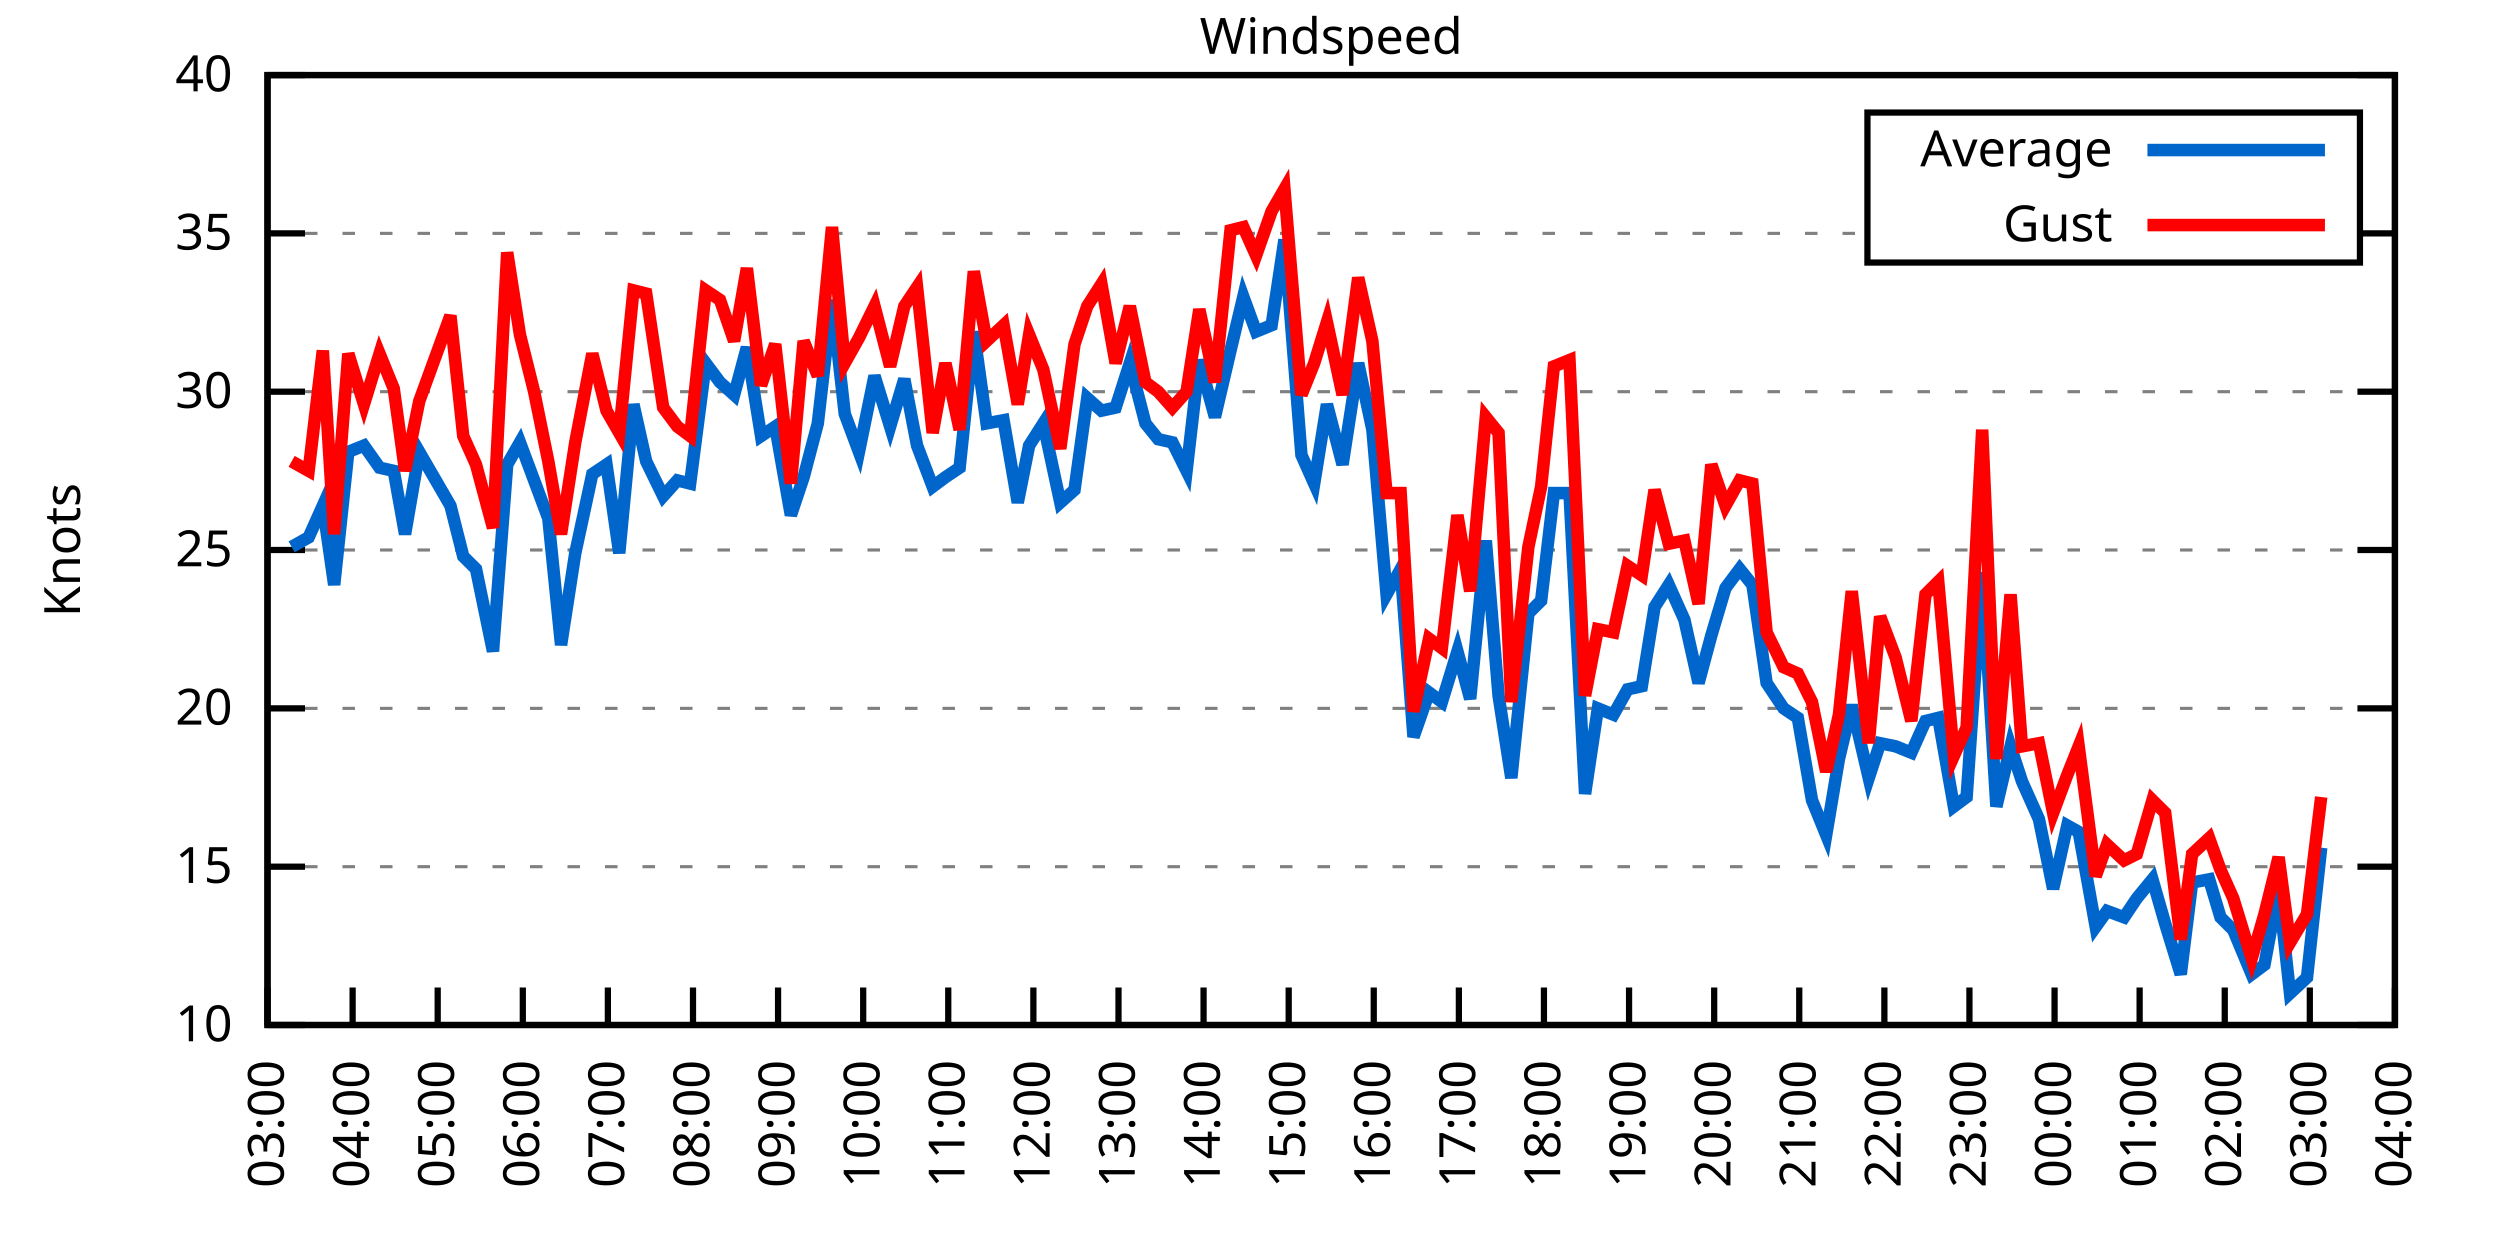
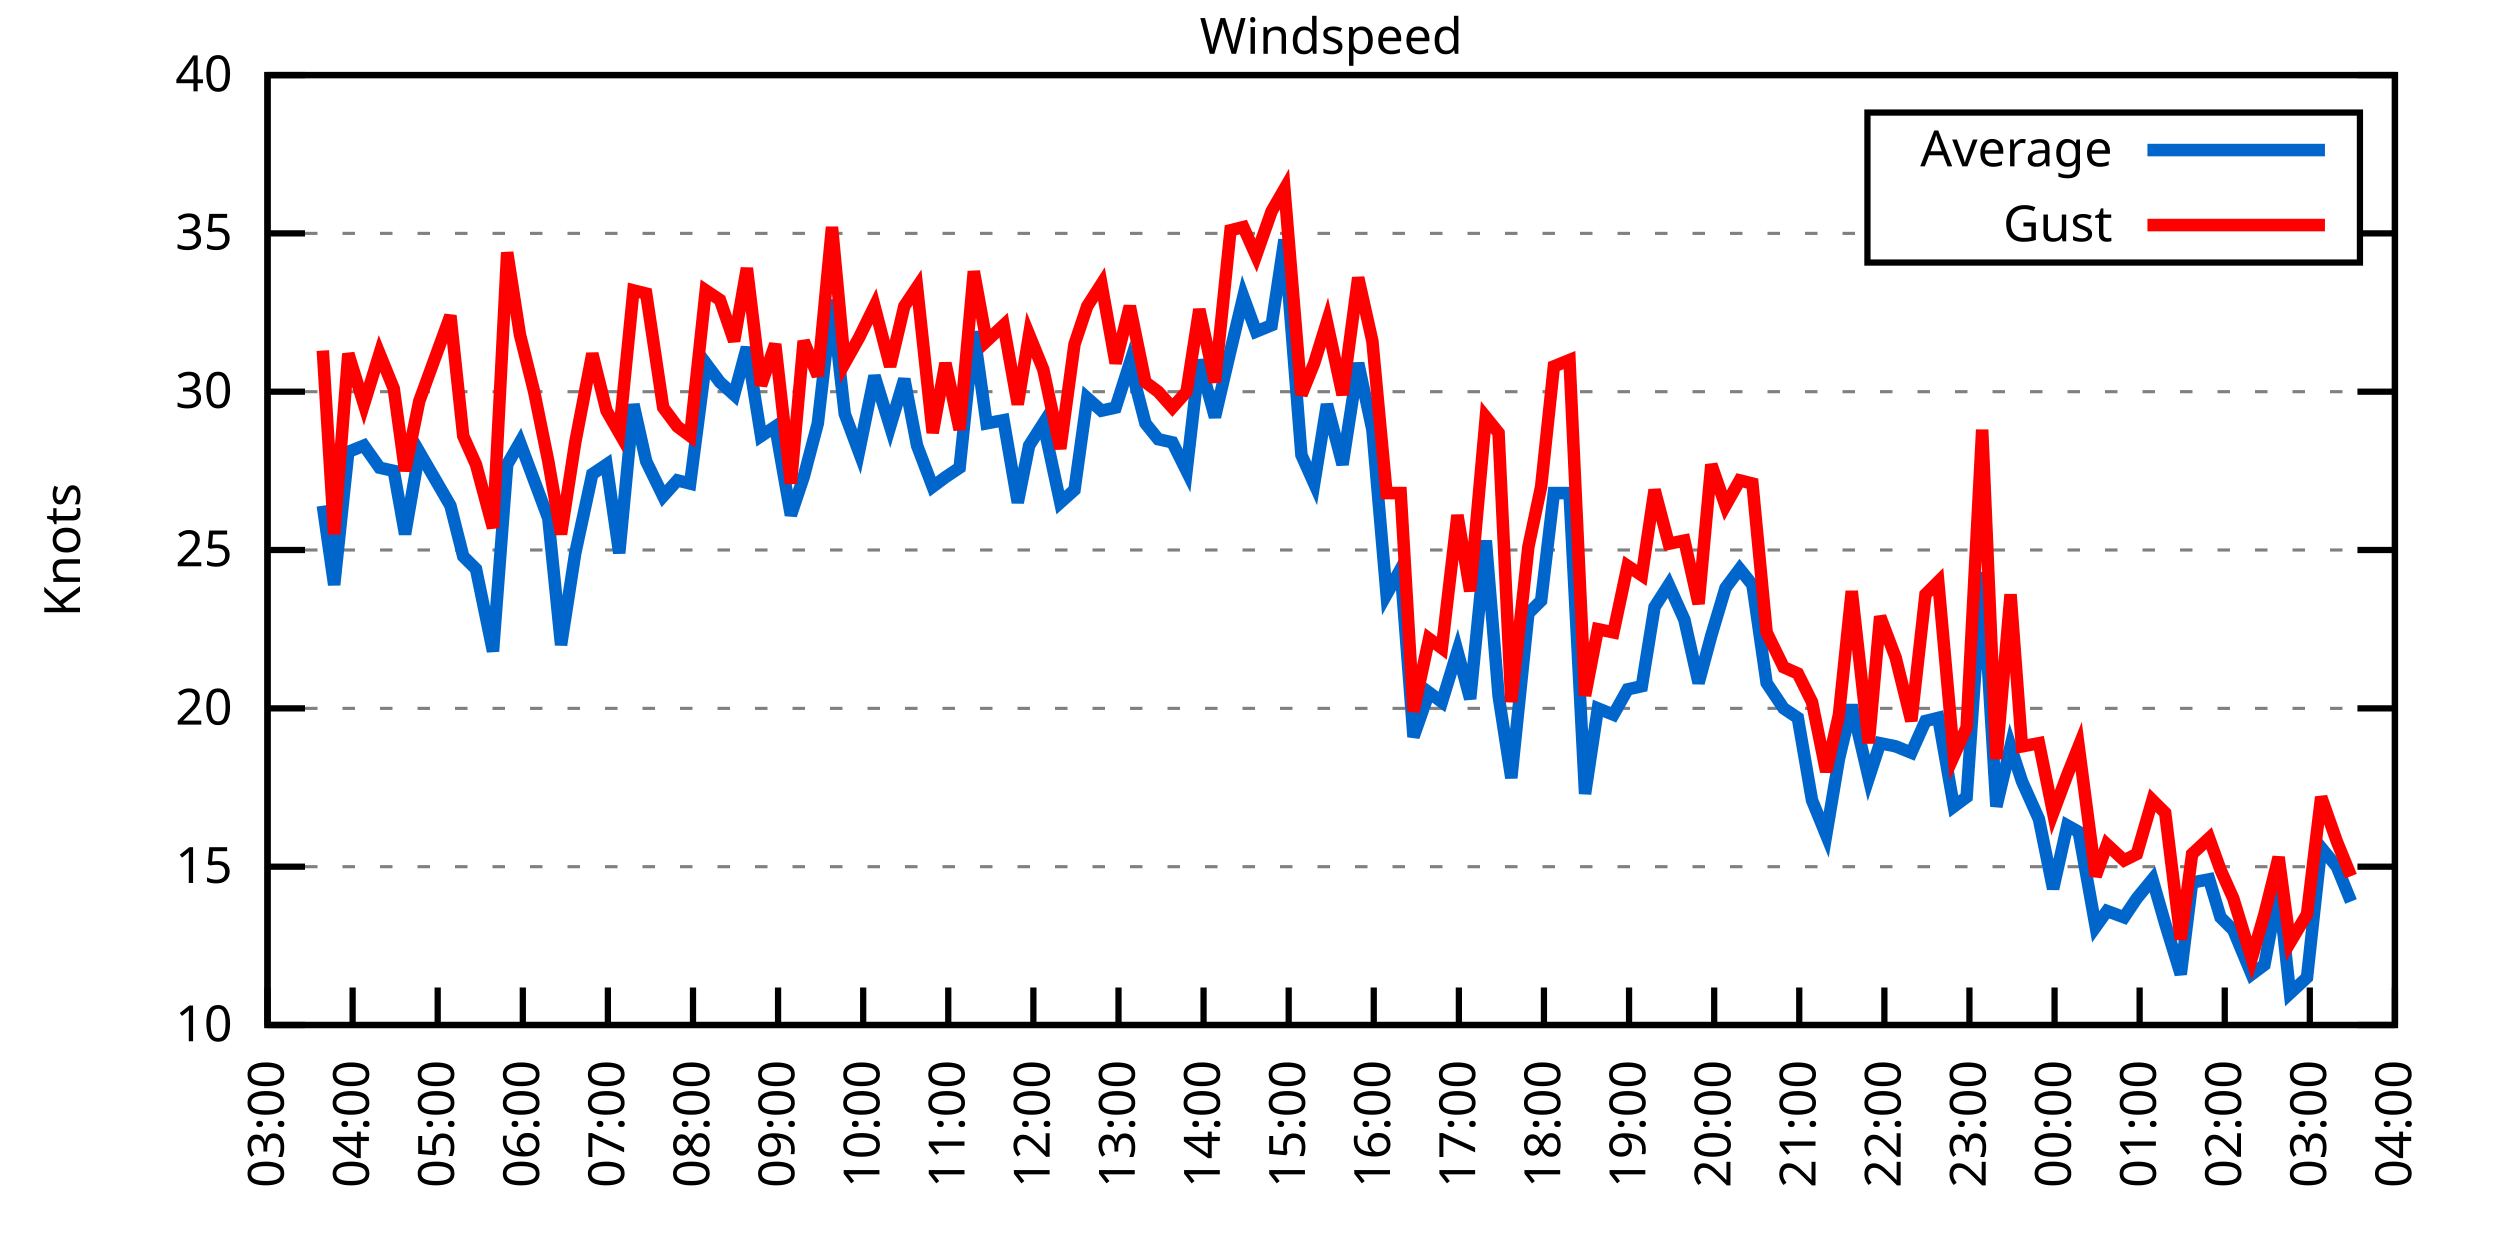
<svg xmlns="http://www.w3.org/2000/svg" xmlns:xlink="http://www.w3.org/1999/xlink" width="400" height="200" viewBox="0 0 400 200">
  <g id="gnuplot_canvas">
    <rect x="0" y="0" width="400" height="200" fill="none" />
    <defs>
      <circle id="gpDot" r="0.5" stroke-width="0.5" stroke="currentColor" />
      <path id="gpPt0" stroke-width="0.333" stroke="currentColor" d="M-1,0 h2 M0,-1 v2" />
      <path id="gpPt1" stroke-width="0.333" stroke="currentColor" d="M-1,-1 L1,1 M1,-1 L-1,1" />
      <path id="gpPt2" stroke-width="0.333" stroke="currentColor" d="M-1,0 L1,0 M0,-1 L0,1 M-1,-1 L1,1 M-1,1 L1,-1" />
      <rect id="gpPt3" stroke-width="0.333" stroke="currentColor" x="-1" y="-1" width="2" height="2" />
      <rect id="gpPt4" stroke-width="0.333" stroke="currentColor" fill="currentColor" x="-1" y="-1" width="2" height="2" />
      <circle id="gpPt5" stroke-width="0.333" stroke="currentColor" cx="0" cy="0" r="1" />
      <use xlink:href="#gpPt5" id="gpPt6" fill="currentColor" stroke="none" />
      <path id="gpPt7" stroke-width="0.333" stroke="currentColor" d="M0,-1.33 L-1.33,0.67 L1.33,0.67 z" />
      <use xlink:href="#gpPt7" id="gpPt8" fill="currentColor" stroke="none" />
      <use xlink:href="#gpPt7" id="gpPt9" stroke="currentColor" transform="rotate(180)" />
      <use xlink:href="#gpPt9" id="gpPt10" fill="currentColor" stroke="none" />
      <use xlink:href="#gpPt3" id="gpPt11" stroke="currentColor" transform="rotate(45)" />
      <use xlink:href="#gpPt11" id="gpPt12" fill="currentColor" stroke="none" />
      <path id="gpPt13" stroke-width="0.333" stroke="currentColor" d="M0,1.330 L1.265,0.411 L0.782,-1.067 L-0.782,-1.076 L-1.265,0.411 z" />
      <use xlink:href="#gpPt13" id="gpPt14" fill="currentColor" stroke="none" />
      <filter id="textbox" filterUnits="objectBoundingBox" x="0" y="0" height="1" width="1">
        <feFlood flood-color="white" flood-opacity="1" result="bgnd" />
        <feComposite in="SourceGraphic" in2="bgnd" operator="atop" />
      </filter>
      <filter id="greybox" filterUnits="objectBoundingBox" x="0" y="0" height="1" width="1">
        <feFlood flood-color="lightgrey" flood-opacity="1" result="grey" />
        <feComposite in="SourceGraphic" in2="grey" operator="atop" />
      </filter>
    </defs>
    <g fill="none" color="white" stroke="currentColor" stroke-width="1.00" stroke-linecap="butt" stroke-linejoin="miter">
</g>
    <g fill="none" color="black" stroke="currentColor" stroke-width="1.00" stroke-linecap="butt" stroke-linejoin="miter">
      <g stroke="none" shape-rendering="crispEdges">
        <polygon fill="rgb(255, 255, 255)" points="42.80,164.00 383.18,164.00 383.18,12.02 42.80,12.02 " />
      </g>
    </g>
    <g fill="none" color="black" stroke="currentColor" stroke-width="1.00" stroke-linecap="butt" stroke-linejoin="miter">
</g>
    <g fill="none" color="black" stroke="black" stroke-width="0.50" stroke-linecap="butt" stroke-linejoin="miter">
</g>
    <g fill="none" color="gray" stroke="currentColor" stroke-width="0.50" stroke-linecap="butt" stroke-linejoin="miter">
      <path stroke="gray" stroke-dasharray="2,4" class="gridline" d="M42.80,164.00 L383.19,164.00  " />
    </g>
    <g fill="none" color="gray" stroke="gray" stroke-width="1.00" stroke-linecap="butt" stroke-linejoin="miter">
</g>
    <g fill="none" color="black" stroke="currentColor" stroke-width="1.00" stroke-linecap="butt" stroke-linejoin="miter">
      <path stroke="black" d="M42.80,164.00 L48.80,164.00 M383.19,164.00 L377.19,164.00  " />
      <g transform="translate(37.20,166.60)" stroke="none" fill="black" font-family="Sans" font-size="8.00" text-anchor="end">
        <text>
          <tspan font-family="Sans"> 10</tspan>
        </text>
      </g>
    </g>
    <g fill="none" color="black" stroke="currentColor" stroke-width="1.00" stroke-linecap="butt" stroke-linejoin="miter">
</g>
    <g fill="none" color="black" stroke="black" stroke-width="0.50" stroke-linecap="butt" stroke-linejoin="miter">
</g>
    <g fill="none" color="gray" stroke="currentColor" stroke-width="0.50" stroke-linecap="butt" stroke-linejoin="miter">
      <path stroke="gray" stroke-dasharray="2,4" class="gridline" d="M42.80,138.67 L383.19,138.67  " />
    </g>
    <g fill="none" color="gray" stroke="gray" stroke-width="1.00" stroke-linecap="butt" stroke-linejoin="miter">
</g>
    <g fill="none" color="black" stroke="currentColor" stroke-width="1.00" stroke-linecap="butt" stroke-linejoin="miter">
      <path stroke="black" d="M42.80,138.67 L48.80,138.67 M383.19,138.67 L377.19,138.67  " />
      <g transform="translate(37.20,141.27)" stroke="none" fill="black" font-family="Sans" font-size="8.00" text-anchor="end">
        <text>
          <tspan font-family="Sans"> 15</tspan>
        </text>
      </g>
    </g>
    <g fill="none" color="black" stroke="currentColor" stroke-width="1.00" stroke-linecap="butt" stroke-linejoin="miter">
</g>
    <g fill="none" color="black" stroke="black" stroke-width="0.50" stroke-linecap="butt" stroke-linejoin="miter">
</g>
    <g fill="none" color="gray" stroke="currentColor" stroke-width="0.50" stroke-linecap="butt" stroke-linejoin="miter">
      <path stroke="gray" stroke-dasharray="2,4" class="gridline" d="M42.80,113.34 L383.19,113.34  " />
    </g>
    <g fill="none" color="gray" stroke="gray" stroke-width="1.00" stroke-linecap="butt" stroke-linejoin="miter">
</g>
    <g fill="none" color="black" stroke="currentColor" stroke-width="1.00" stroke-linecap="butt" stroke-linejoin="miter">
      <path stroke="black" d="M42.80,113.34 L48.80,113.34 M383.19,113.34 L377.19,113.34  " />
      <g transform="translate(37.20,115.94)" stroke="none" fill="black" font-family="Sans" font-size="8.00" text-anchor="end">
        <text>
          <tspan font-family="Sans"> 20</tspan>
        </text>
      </g>
    </g>
    <g fill="none" color="black" stroke="currentColor" stroke-width="1.00" stroke-linecap="butt" stroke-linejoin="miter">
</g>
    <g fill="none" color="black" stroke="black" stroke-width="0.50" stroke-linecap="butt" stroke-linejoin="miter">
</g>
    <g fill="none" color="gray" stroke="currentColor" stroke-width="0.50" stroke-linecap="butt" stroke-linejoin="miter">
      <path stroke="gray" stroke-dasharray="2,4" class="gridline" d="M42.80,88.00 L383.19,88.00  " />
    </g>
    <g fill="none" color="gray" stroke="gray" stroke-width="1.00" stroke-linecap="butt" stroke-linejoin="miter">
</g>
    <g fill="none" color="black" stroke="currentColor" stroke-width="1.00" stroke-linecap="butt" stroke-linejoin="miter">
      <path stroke="black" d="M42.80,88.00 L48.80,88.00 M383.19,88.00 L377.19,88.00  " />
      <g transform="translate(37.20,90.60)" stroke="none" fill="black" font-family="Sans" font-size="8.00" text-anchor="end">
        <text>
          <tspan font-family="Sans"> 25</tspan>
        </text>
      </g>
    </g>
    <g fill="none" color="black" stroke="currentColor" stroke-width="1.00" stroke-linecap="butt" stroke-linejoin="miter">
</g>
    <g fill="none" color="black" stroke="black" stroke-width="0.50" stroke-linecap="butt" stroke-linejoin="miter">
</g>
    <g fill="none" color="gray" stroke="currentColor" stroke-width="0.50" stroke-linecap="butt" stroke-linejoin="miter">
      <path stroke="gray" stroke-dasharray="2,4" class="gridline" d="M42.80,62.67 L383.19,62.67  " />
    </g>
    <g fill="none" color="gray" stroke="gray" stroke-width="1.00" stroke-linecap="butt" stroke-linejoin="miter">
</g>
    <g fill="none" color="black" stroke="currentColor" stroke-width="1.00" stroke-linecap="butt" stroke-linejoin="miter">
      <path stroke="black" d="M42.80,62.67 L48.80,62.67 M383.19,62.67 L377.19,62.67  " />
      <g transform="translate(37.20,65.27)" stroke="none" fill="black" font-family="Sans" font-size="8.00" text-anchor="end">
        <text>
          <tspan font-family="Sans"> 30</tspan>
        </text>
      </g>
    </g>
    <g fill="none" color="black" stroke="currentColor" stroke-width="1.00" stroke-linecap="butt" stroke-linejoin="miter">
</g>
    <g fill="none" color="black" stroke="black" stroke-width="0.50" stroke-linecap="butt" stroke-linejoin="miter">
</g>
    <g fill="none" color="gray" stroke="currentColor" stroke-width="0.50" stroke-linecap="butt" stroke-linejoin="miter">
      <path stroke="gray" stroke-dasharray="2,4" class="gridline" d="M42.80,37.34 L298.79,37.34 M377.59,37.34 L383.19,37.34  " />
    </g>
    <g fill="none" color="gray" stroke="gray" stroke-width="1.00" stroke-linecap="butt" stroke-linejoin="miter">
</g>
    <g fill="none" color="black" stroke="currentColor" stroke-width="1.00" stroke-linecap="butt" stroke-linejoin="miter">
      <path stroke="black" d="M42.80,37.34 L48.80,37.34 M383.19,37.34 L377.19,37.34  " />
      <g transform="translate(37.20,39.94)" stroke="none" fill="black" font-family="Sans" font-size="8.00" text-anchor="end">
        <text>
          <tspan font-family="Sans"> 35</tspan>
        </text>
      </g>
    </g>
    <g fill="none" color="black" stroke="currentColor" stroke-width="1.00" stroke-linecap="butt" stroke-linejoin="miter">
</g>
    <g fill="none" color="black" stroke="black" stroke-width="0.50" stroke-linecap="butt" stroke-linejoin="miter">
</g>
    <g fill="none" color="gray" stroke="currentColor" stroke-width="0.50" stroke-linecap="butt" stroke-linejoin="miter">
      <path stroke="gray" stroke-dasharray="2,4" class="gridline" d="M42.80,12.01 L383.19,12.01  " />
    </g>
    <g fill="none" color="gray" stroke="gray" stroke-width="1.00" stroke-linecap="butt" stroke-linejoin="miter">
</g>
    <g fill="none" color="black" stroke="currentColor" stroke-width="1.00" stroke-linecap="butt" stroke-linejoin="miter">
      <path stroke="black" d="M42.80,12.01 L48.80,12.01 M383.19,12.01 L377.19,12.01  " />
      <g transform="translate(37.20,14.61)" stroke="none" fill="black" font-family="Sans" font-size="8.00" text-anchor="end">
        <text>
          <tspan font-family="Sans"> 40</tspan>
        </text>
      </g>
    </g>
    <g fill="none" color="black" stroke="currentColor" stroke-width="1.00" stroke-linecap="butt" stroke-linejoin="miter">
      <path stroke="black" d="M42.80,164.00 L42.80,158.00  " />
      <g transform="translate(45.40,169.60) rotate(270.00)" stroke="none" fill="black" font-family="Sans" font-size="8.00" text-anchor="end">
        <text>
          <tspan font-family="Sans">03:00</tspan>
        </text>
      </g>
    </g>
    <g fill="none" color="black" stroke="currentColor" stroke-width="1.00" stroke-linecap="butt" stroke-linejoin="miter">
      <path stroke="black" d="M56.42,164.00 L56.42,158.00  " />
      <g transform="translate(59.02,169.60) rotate(270.00)" stroke="none" fill="black" font-family="Sans" font-size="8.00" text-anchor="end">
        <text>
          <tspan font-family="Sans">04:00</tspan>
        </text>
      </g>
    </g>
    <g fill="none" color="black" stroke="currentColor" stroke-width="1.00" stroke-linecap="butt" stroke-linejoin="miter">
      <path stroke="black" d="M70.03,164.00 L70.03,158.00  " />
      <g transform="translate(72.63,169.60) rotate(270.00)" stroke="none" fill="black" font-family="Sans" font-size="8.00" text-anchor="end">
        <text>
          <tspan font-family="Sans">05:00</tspan>
        </text>
      </g>
    </g>
    <g fill="none" color="black" stroke="currentColor" stroke-width="1.00" stroke-linecap="butt" stroke-linejoin="miter">
      <path stroke="black" d="M83.65,164.00 L83.65,158.00  " />
      <g transform="translate(86.25,169.60) rotate(270.00)" stroke="none" fill="black" font-family="Sans" font-size="8.00" text-anchor="end">
        <text>
          <tspan font-family="Sans">06:00</tspan>
        </text>
      </g>
    </g>
    <g fill="none" color="black" stroke="currentColor" stroke-width="1.00" stroke-linecap="butt" stroke-linejoin="miter">
      <path stroke="black" d="M97.26,164.00 L97.26,158.00  " />
      <g transform="translate(99.86,169.60) rotate(270.00)" stroke="none" fill="black" font-family="Sans" font-size="8.00" text-anchor="end">
        <text>
          <tspan font-family="Sans">07:00</tspan>
        </text>
      </g>
    </g>
    <g fill="none" color="black" stroke="currentColor" stroke-width="1.00" stroke-linecap="butt" stroke-linejoin="miter">
      <path stroke="black" d="M110.88,164.00 L110.88,158.00  " />
      <g transform="translate(113.48,169.60) rotate(270.00)" stroke="none" fill="black" font-family="Sans" font-size="8.00" text-anchor="end">
        <text>
          <tspan font-family="Sans">08:00</tspan>
        </text>
      </g>
    </g>
    <g fill="none" color="black" stroke="currentColor" stroke-width="1.00" stroke-linecap="butt" stroke-linejoin="miter">
      <path stroke="black" d="M124.49,164.00 L124.49,158.00  " />
      <g transform="translate(127.09,169.60) rotate(270.00)" stroke="none" fill="black" font-family="Sans" font-size="8.00" text-anchor="end">
        <text>
          <tspan font-family="Sans">09:00</tspan>
        </text>
      </g>
    </g>
    <g fill="none" color="black" stroke="currentColor" stroke-width="1.00" stroke-linecap="butt" stroke-linejoin="miter">
      <path stroke="black" d="M138.11,164.00 L138.11,158.00  " />
      <g transform="translate(140.71,169.60) rotate(270.00)" stroke="none" fill="black" font-family="Sans" font-size="8.00" text-anchor="end">
        <text>
          <tspan font-family="Sans">10:00</tspan>
        </text>
      </g>
    </g>
    <g fill="none" color="black" stroke="currentColor" stroke-width="1.00" stroke-linecap="butt" stroke-linejoin="miter">
      <path stroke="black" d="M151.72,164.00 L151.72,158.00  " />
      <g transform="translate(154.32,169.60) rotate(270.00)" stroke="none" fill="black" font-family="Sans" font-size="8.00" text-anchor="end">
        <text>
          <tspan font-family="Sans">11:00</tspan>
        </text>
      </g>
    </g>
    <g fill="none" color="black" stroke="currentColor" stroke-width="1.00" stroke-linecap="butt" stroke-linejoin="miter">
      <path stroke="black" d="M165.34,164.00 L165.34,158.00  " />
      <g transform="translate(167.94,169.60) rotate(270.00)" stroke="none" fill="black" font-family="Sans" font-size="8.00" text-anchor="end">
        <text>
          <tspan font-family="Sans">12:00</tspan>
        </text>
      </g>
    </g>
    <g fill="none" color="black" stroke="currentColor" stroke-width="1.00" stroke-linecap="butt" stroke-linejoin="miter">
      <path stroke="black" d="M178.96,164.00 L178.96,158.00  " />
      <g transform="translate(181.56,169.60) rotate(270.00)" stroke="none" fill="black" font-family="Sans" font-size="8.00" text-anchor="end">
        <text>
          <tspan font-family="Sans">13:00</tspan>
        </text>
      </g>
    </g>
    <g fill="none" color="black" stroke="currentColor" stroke-width="1.00" stroke-linecap="butt" stroke-linejoin="miter">
      <path stroke="black" d="M192.57,164.00 L192.57,158.00  " />
      <g transform="translate(195.17,169.60) rotate(270.00)" stroke="none" fill="black" font-family="Sans" font-size="8.00" text-anchor="end">
        <text>
          <tspan font-family="Sans">14:00</tspan>
        </text>
      </g>
    </g>
    <g fill="none" color="black" stroke="currentColor" stroke-width="1.00" stroke-linecap="butt" stroke-linejoin="miter">
      <path stroke="black" d="M206.19,164.00 L206.19,158.00  " />
      <g transform="translate(208.79,169.60) rotate(270.00)" stroke="none" fill="black" font-family="Sans" font-size="8.00" text-anchor="end">
        <text>
          <tspan font-family="Sans">15:00</tspan>
        </text>
      </g>
    </g>
    <g fill="none" color="black" stroke="currentColor" stroke-width="1.00" stroke-linecap="butt" stroke-linejoin="miter">
      <path stroke="black" d="M219.80,164.00 L219.80,158.00  " />
      <g transform="translate(222.40,169.60) rotate(270.00)" stroke="none" fill="black" font-family="Sans" font-size="8.00" text-anchor="end">
        <text>
          <tspan font-family="Sans">16:00</tspan>
        </text>
      </g>
    </g>
    <g fill="none" color="black" stroke="currentColor" stroke-width="1.00" stroke-linecap="butt" stroke-linejoin="miter">
      <path stroke="black" d="M233.42,164.00 L233.42,158.00  " />
      <g transform="translate(236.02,169.60) rotate(270.00)" stroke="none" fill="black" font-family="Sans" font-size="8.00" text-anchor="end">
        <text>
          <tspan font-family="Sans">17:00</tspan>
        </text>
      </g>
    </g>
    <g fill="none" color="black" stroke="currentColor" stroke-width="1.00" stroke-linecap="butt" stroke-linejoin="miter">
      <path stroke="black" d="M247.03,164.00 L247.03,158.00  " />
      <g transform="translate(249.63,169.60) rotate(270.00)" stroke="none" fill="black" font-family="Sans" font-size="8.00" text-anchor="end">
        <text>
          <tspan font-family="Sans">18:00</tspan>
        </text>
      </g>
    </g>
    <g fill="none" color="black" stroke="currentColor" stroke-width="1.00" stroke-linecap="butt" stroke-linejoin="miter">
      <path stroke="black" d="M260.65,164.00 L260.65,158.00  " />
      <g transform="translate(263.25,169.60) rotate(270.00)" stroke="none" fill="black" font-family="Sans" font-size="8.00" text-anchor="end">
        <text>
          <tspan font-family="Sans">19:00</tspan>
        </text>
      </g>
    </g>
    <g fill="none" color="black" stroke="currentColor" stroke-width="1.00" stroke-linecap="butt" stroke-linejoin="miter">
      <path stroke="black" d="M274.27,164.00 L274.27,158.00  " />
      <g transform="translate(276.87,169.60) rotate(270.00)" stroke="none" fill="black" font-family="Sans" font-size="8.00" text-anchor="end">
        <text>
          <tspan font-family="Sans">20:00</tspan>
        </text>
      </g>
    </g>
    <g fill="none" color="black" stroke="currentColor" stroke-width="1.00" stroke-linecap="butt" stroke-linejoin="miter">
      <path stroke="black" d="M287.88,164.00 L287.88,158.00  " />
      <g transform="translate(290.48,169.60) rotate(270.00)" stroke="none" fill="black" font-family="Sans" font-size="8.00" text-anchor="end">
        <text>
          <tspan font-family="Sans">21:00</tspan>
        </text>
      </g>
    </g>
    <g fill="none" color="black" stroke="currentColor" stroke-width="1.00" stroke-linecap="butt" stroke-linejoin="miter">
      <path stroke="black" d="M301.50,164.00 L301.50,158.00  " />
      <g transform="translate(304.10,169.60) rotate(270.00)" stroke="none" fill="black" font-family="Sans" font-size="8.00" text-anchor="end">
        <text>
          <tspan font-family="Sans">22:00</tspan>
        </text>
      </g>
    </g>
    <g fill="none" color="black" stroke="currentColor" stroke-width="1.00" stroke-linecap="butt" stroke-linejoin="miter">
      <path stroke="black" d="M315.11,164.00 L315.11,158.00  " />
      <g transform="translate(317.71,169.60) rotate(270.00)" stroke="none" fill="black" font-family="Sans" font-size="8.00" text-anchor="end">
        <text>
          <tspan font-family="Sans">23:00</tspan>
        </text>
      </g>
    </g>
    <g fill="none" color="black" stroke="currentColor" stroke-width="1.00" stroke-linecap="butt" stroke-linejoin="miter">
      <path stroke="black" d="M328.73,164.00 L328.73,158.00  " />
      <g transform="translate(331.33,169.60) rotate(270.00)" stroke="none" fill="black" font-family="Sans" font-size="8.00" text-anchor="end">
        <text>
          <tspan font-family="Sans">00:00</tspan>
        </text>
      </g>
    </g>
    <g fill="none" color="black" stroke="currentColor" stroke-width="1.00" stroke-linecap="butt" stroke-linejoin="miter">
      <path stroke="black" d="M342.34,164.00 L342.34,158.00  " />
      <g transform="translate(344.94,169.60) rotate(270.00)" stroke="none" fill="black" font-family="Sans" font-size="8.00" text-anchor="end">
        <text>
          <tspan font-family="Sans">01:00</tspan>
        </text>
      </g>
    </g>
    <g fill="none" color="black" stroke="currentColor" stroke-width="1.00" stroke-linecap="butt" stroke-linejoin="miter">
      <path stroke="black" d="M355.96,164.00 L355.96,158.00  " />
      <g transform="translate(358.56,169.60) rotate(270.00)" stroke="none" fill="black" font-family="Sans" font-size="8.00" text-anchor="end">
        <text>
          <tspan font-family="Sans">02:00</tspan>
        </text>
      </g>
    </g>
    <g fill="none" color="black" stroke="currentColor" stroke-width="1.00" stroke-linecap="butt" stroke-linejoin="miter">
      <path stroke="black" d="M369.57,164.00 L369.57,158.00  " />
      <g transform="translate(372.17,169.60) rotate(270.00)" stroke="none" fill="black" font-family="Sans" font-size="8.00" text-anchor="end">
        <text>
          <tspan font-family="Sans">03:00</tspan>
        </text>
      </g>
    </g>
    <g fill="none" color="black" stroke="currentColor" stroke-width="1.00" stroke-linecap="butt" stroke-linejoin="miter">
      <path stroke="black" d="M383.19,164.00 L383.19,158.00  " />
      <g transform="translate(385.79,169.60) rotate(270.00)" stroke="none" fill="black" font-family="Sans" font-size="8.00" text-anchor="end">
        <text>
          <tspan font-family="Sans">04:00</tspan>
        </text>
      </g>
    </g>
    <g fill="none" color="black" stroke="currentColor" stroke-width="1.00" stroke-linecap="butt" stroke-linejoin="miter">
</g>
    <g fill="none" color="black" stroke="currentColor" stroke-width="1.00" stroke-linecap="butt" stroke-linejoin="miter">
      <path stroke="black" d="M42.80,12.01 L42.80,164.00 L383.19,164.00 L383.19,12.01 L42.80,12.01 Z  " />
    </g>
    <g fill="none" color="black" stroke="currentColor" stroke-width="1.00" stroke-linecap="butt" stroke-linejoin="miter">
</g>
    <g fill="none" color="black" stroke="currentColor" stroke-width="1.00" stroke-linecap="butt" stroke-linejoin="miter">
      <path stroke="black" d="M298.79,42.01 L298.79,18.01 L377.59,18.01 L377.59,42.01 L298.79,42.01 Z  " />
    </g>
    <g id="Windspeed_plot_1">
      <g fill="none" color="white" stroke="black" stroke-width="2.00" stroke-linecap="butt" stroke-linejoin="miter">
</g>
      <g fill="none" color="black" stroke="currentColor" stroke-width="2.00" stroke-linecap="butt" stroke-linejoin="miter">
        <g transform="translate(337.99,26.61)" stroke="none" fill="black" font-family="Sans" font-size="8.00" text-anchor="end">
          <text>
            <tspan font-family="Sans">Average</tspan>
          </text>
        </g>
      </g>
      <g fill="none" color="black" stroke="currentColor" stroke-width="2.00" stroke-linecap="butt" stroke-linejoin="miter">
-         <path stroke="rgb(  0, 102, 204)" d="M343.59,24.01 L371.99,24.01 M46.66,87.50 L49.38,85.98 L51.65,80.91 L53.47,93.58 L55.73,72.30 L58.23,71.29   L60.73,74.83 L63.00,75.34 L64.81,85.47 L67.08,72.30 L72.07,80.91 L74.12,89.02 L76.16,91.04 L78.88,104.22   L81.15,74.33 L83.19,70.78 L85.46,76.86 L87.73,82.94 L89.77,103.20 L92.04,88.51 L94.77,75.85 L97.04,74.33   L99.08,88.51 L101.35,64.70 L103.39,73.82 L106.11,79.39 L108.38,76.86 L110.42,77.37 L112.92,58.11 L115.19,61.15   L117.46,63.18 L119.50,55.58 L121.77,69.77 L124.04,68.25 L126.54,82.43 L128.58,76.35 L130.85,67.74 L133.12,47.98   L135.16,66.22 L137.43,72.30 L139.92,60.14 L142.42,68.25 L144.69,60.65 L146.73,71.29 L149.23,77.87 L151.27,76.35   L153.54,74.83 L155.81,53.05 L157.85,67.74 L160.57,67.23 L162.84,80.41 L164.66,71.29 L166.93,67.74 L169.65,80.41   L171.92,78.38 L173.96,63.69 L176.23,65.71 L178.50,65.21 L180.77,58.11 L183.27,67.74 L185.31,70.27 L187.58,70.78   L189.85,75.34 L191.89,57.61 L194.39,66.73 L196.88,56.09 L198.93,47.47 L200.97,53.05 L203.46,52.03 L205.51,38.35   L208.23,72.81 L210.27,77.37 L212.31,64.70 L214.81,74.33 L217.31,58.11 L219.58,68.75 L221.85,95.10 L224.11,91.04   L226.16,117.90 L228.65,110.80 L230.70,112.32 L233.19,104.22 L235.23,111.82 L237.73,86.49 L239.77,111.31 L241.81,124.48   L244.54,98.14 L246.58,96.11 L248.62,78.89 L251.12,78.89 L253.61,127.02 L255.66,113.34 L258.15,114.35 L260.42,110.30   L262.69,109.79 L264.73,97.12 L267.00,93.58 L269.50,99.15 L271.77,109.28 L273.81,101.68 L276.08,94.08 L278.35,91.04   L280.39,93.58 L282.66,109.28 L285.38,113.34 L287.65,114.86 L289.92,128.03 L292.19,133.60 L294.23,121.44 L296.28,112.83   L299.00,124.48 L300.82,118.91 L303.31,119.42 L305.81,120.43 L308.08,115.36 L310.12,114.86 L312.62,129.04 L314.66,127.52   L317.15,91.55 L319.42,129.04 L321.69,119.42 L323.51,124.99 L326.23,131.07 L328.50,142.21 L330.77,132.08 L332.59,133.10   L335.31,148.29 L337.12,145.76 L339.85,146.77 L341.89,143.73 L344.39,140.69 L346.43,147.79 L348.92,155.89 L350.74,141.20   L353.46,140.69 L355.28,146.77 L357.32,148.80 L360.27,155.89 L362.31,154.37 L364.58,142.21 L366.40,158.93 L369.12,156.40   L371.39,135.63  " />
+         <path stroke="rgb(  0, 102, 204)" d="M343.59,24.01 L371.99,24.01 M51.65,80.91 L53.47,93.58 L55.73,72.30 L58.23,71.29 L60.73,74.83 L63.00,75.34   L64.81,85.47 L67.08,72.30 L72.07,80.91 L74.12,89.02 L76.16,91.04 L78.88,104.22 L81.15,74.33 L83.19,70.78   L85.46,76.86 L87.73,82.94 L89.77,103.20 L92.04,88.51 L94.77,75.85 L97.04,74.33 L99.08,88.51 L101.35,64.70   L103.39,73.82 L106.11,79.39 L108.38,76.86 L110.42,77.37 L112.92,58.11 L115.19,61.15 L117.46,63.18 L119.50,55.58   L121.77,69.77 L124.04,68.25 L126.54,82.43 L128.58,76.35 L130.85,67.74 L133.12,47.98 L135.16,66.22 L137.43,72.30   L139.92,60.14 L142.42,68.25 L144.69,60.65 L146.73,71.29 L149.23,77.87 L151.27,76.35 L153.54,74.83 L155.81,53.05   L157.85,67.74 L160.57,67.23 L162.84,80.41 L164.66,71.29 L166.93,67.74 L169.65,80.41 L171.92,78.38 L173.96,63.69   L176.23,65.71 L178.50,65.21 L180.77,58.11 L183.27,67.74 L185.31,70.27 L187.58,70.78 L189.85,75.34 L191.89,57.61   L194.39,66.73 L196.88,56.09 L198.93,47.47 L200.97,53.05 L203.46,52.03 L205.51,38.35 L208.23,72.81 L210.27,77.37   L212.31,64.70 L214.81,74.33 L217.31,58.11 L219.58,68.75 L221.85,95.10 L224.11,91.04 L226.16,117.90 L228.65,110.80   L230.70,112.32 L233.19,104.22 L235.23,111.82 L237.73,86.49 L239.77,111.31 L241.81,124.48 L244.54,98.14 L246.58,96.11   L248.62,78.89 L251.12,78.89 L253.61,127.02 L255.66,113.34 L258.15,114.35 L260.42,110.30 L262.69,109.79 L264.73,97.12   L267.00,93.58 L269.50,99.15 L271.77,109.28 L273.81,101.68 L276.08,94.08 L278.35,91.04 L280.39,93.58 L282.66,109.28   L285.38,113.34 L287.65,114.86 L289.92,128.03 L292.19,133.60 L294.23,121.44 L296.28,112.83 L299.00,124.48 L300.82,118.91   L303.31,119.42 L305.81,120.43 L308.08,115.36 L310.12,114.86 L312.62,129.04 L314.66,127.52 L317.15,91.55 L319.42,129.04   L321.69,119.42 L323.51,124.99 L326.23,131.07 L328.50,142.21 L330.77,132.08 L332.59,133.10 L335.31,148.29 L337.12,145.76   L339.85,146.77 L341.89,143.73 L344.39,140.69 L346.43,147.79 L348.92,155.89 L350.74,141.20 L353.46,140.69 L355.28,146.77   L357.32,148.80 L360.27,155.89 L362.31,154.37 L364.58,142.21 L366.40,158.93 L369.12,156.40 L371.39,135.63 L373.89,138.67   L376.16,144.24  " />
      </g>
    </g>
    <g id="Windspeed_plot_2">
      <g fill="none" color="black" stroke="currentColor" stroke-width="2.00" stroke-linecap="butt" stroke-linejoin="miter">
        <g transform="translate(337.99,38.61)" stroke="none" fill="black" font-family="Sans" font-size="8.00" text-anchor="end">
          <text>
            <tspan font-family="Sans">Gust</tspan>
          </text>
        </g>
      </g>
      <g fill="none" color="black" stroke="currentColor" stroke-width="2.00" stroke-linecap="butt" stroke-linejoin="miter">
-         <path stroke="rgb(255,   0,   0)" d="M343.59,36.01 L371.99,36.01 M46.66,73.82 L49.38,75.34 L51.65,56.09 L53.47,85.47 L55.73,56.59 L58.23,64.70   L60.73,56.59 L63.00,62.17 L64.81,75.34 L67.08,64.19 L72.07,50.51 L74.12,69.77 L76.16,74.33 L78.88,84.46   L81.15,40.38 L83.19,53.55 L85.46,62.67 L87.73,73.82 L89.77,85.47 L92.04,70.78 L94.77,56.59 L97.04,65.71   L99.08,69.26 L101.35,46.46 L103.39,46.97 L106.11,65.21 L108.38,68.25 L110.42,69.77 L112.92,46.46 L115.19,47.98   L117.46,54.57 L119.50,42.91 L121.77,61.66 L124.04,55.07 L126.54,77.37 L128.58,54.57 L130.85,60.14 L133.12,36.33   L135.16,58.11 L137.43,54.06 L139.92,48.99 L142.42,58.62 L144.69,48.99 L146.73,45.95 L149.23,69.26 L151.27,58.11   L153.54,68.75 L155.81,43.42 L157.85,54.57 L160.57,52.03 L162.84,64.70 L164.66,53.55 L166.93,59.13 L169.65,71.79   L171.92,55.07 L173.96,48.99 L176.23,45.45 L178.50,58.11 L180.77,48.99 L183.27,61.15 L185.31,62.67 L187.58,65.21   L189.85,62.67 L191.89,49.50 L194.39,61.15 L196.88,36.84 L198.93,36.33 L200.97,40.89 L203.46,33.80 L205.51,30.25   L208.23,63.18 L210.27,58.11 L212.31,51.53 L214.81,63.18 L217.31,44.43 L219.58,54.57 L221.85,78.89 L224.11,78.89   L226.16,113.84 L228.65,102.19 L230.70,103.71 L233.19,82.43 L235.23,94.59 L237.73,66.73 L239.77,69.26 L241.81,112.32   L244.54,87.50 L246.58,77.87 L248.62,58.62 L251.12,57.61 L253.61,111.31 L255.66,100.67 L258.15,101.18 L260.42,90.54   L262.69,92.06 L264.73,78.38 L267.00,86.99 L269.50,86.49 L271.77,96.62 L273.81,74.33 L276.08,80.91 L278.35,76.86   L280.39,77.37 L282.66,101.18 L285.38,106.75 L287.65,107.76 L289.92,112.32 L292.19,123.47 L294.23,114.35 L296.28,94.59   L299.00,118.91 L300.82,98.64 L303.31,105.23 L305.81,115.36 L308.08,95.10 L310.12,93.07 L312.62,120.94 L314.66,116.38   L317.15,68.75 L319.42,121.44 L321.69,95.10 L323.51,119.42 L326.23,118.91 L328.50,130.06 L330.77,123.98 L332.59,119.42   L335.31,140.19 L337.12,135.12 L339.85,137.66 L341.89,136.64 L344.39,128.03 L346.43,130.06 L348.92,150.32 L350.74,136.64   L353.46,134.11 L355.28,139.17 L357.32,143.73 L360.27,153.36 L362.31,146.27 L364.58,137.15 L366.40,150.83 L369.12,146.27   L371.39,127.52  " />
+         <path stroke="rgb(255,   0,   0)" d="M343.59,36.01 L371.99,36.01 M51.65,56.09 L53.47,85.47 L55.73,56.59 L58.23,64.70 L60.73,56.59 L63.00,62.17   L64.81,75.34 L67.08,64.19 L72.07,50.51 L74.12,69.77 L76.16,74.33 L78.88,84.46 L81.15,40.38 L83.19,53.55   L85.46,62.67 L87.73,73.82 L89.77,85.47 L92.04,70.78 L94.77,56.59 L97.04,65.71 L99.08,69.26 L101.35,46.46   L103.39,46.97 L106.11,65.21 L108.38,68.25 L110.42,69.77 L112.92,46.46 L115.19,47.98 L117.46,54.57 L119.50,42.91   L121.77,61.66 L124.04,55.07 L126.54,77.37 L128.58,54.57 L130.85,60.14 L133.12,36.33 L135.16,58.11 L137.43,54.06   L139.92,48.99 L142.42,58.62 L144.69,48.99 L146.73,45.95 L149.23,69.26 L151.27,58.11 L153.54,68.75 L155.81,43.42   L157.85,54.57 L160.57,52.03 L162.84,64.70 L164.66,53.55 L166.93,59.13 L169.65,71.79 L171.92,55.07 L173.96,48.99   L176.23,45.45 L178.50,58.11 L180.77,48.99 L183.27,61.15 L185.31,62.67 L187.58,65.21 L189.85,62.67 L191.89,49.50   L194.39,61.15 L196.88,36.84 L198.93,36.33 L200.97,40.89 L203.46,33.80 L205.51,30.25 L208.23,63.18 L210.27,58.11   L212.31,51.53 L214.81,63.18 L217.31,44.43 L219.58,54.57 L221.85,78.89 L224.11,78.89 L226.16,113.84 L228.65,102.19   L230.70,103.71 L233.19,82.43 L235.23,94.59 L237.73,66.73 L239.77,69.26 L241.81,112.32 L244.54,87.50 L246.58,77.87   L248.62,58.62 L251.12,57.61 L253.61,111.31 L255.66,100.67 L258.15,101.18 L260.42,90.54 L262.69,92.06 L264.73,78.38   L267.00,86.99 L269.50,86.49 L271.77,96.62 L273.81,74.33 L276.08,80.91 L278.35,76.86 L280.39,77.37 L282.66,101.18   L285.38,106.75 L287.65,107.76 L289.92,112.32 L292.19,123.47 L294.23,114.35 L296.28,94.59 L299.00,118.91 L300.82,98.64   L303.31,105.23 L305.81,115.36 L308.08,95.10 L310.12,93.07 L312.62,120.94 L314.66,116.38 L317.15,68.75 L319.42,121.44   L321.69,95.10 L323.51,119.42 L326.23,118.91 L328.50,130.06 L330.77,123.98 L332.59,119.42 L335.31,140.19 L337.12,135.12   L339.85,137.66 L341.89,136.64 L344.39,128.03 L346.43,130.06 L348.92,150.32 L350.74,136.64 L353.46,134.11 L355.28,139.17   L357.32,143.73 L360.27,153.36 L362.31,146.27 L364.58,137.15 L366.40,150.83 L369.12,146.27 L371.39,127.52 L373.89,134.62   L376.16,140.19  " />
      </g>
    </g>
    <g fill="none" color="black" stroke="currentColor" stroke-width="2.00" stroke-linecap="butt" stroke-linejoin="miter">
</g>
    <g fill="none" color="black" stroke="black" stroke-width="1.00" stroke-linecap="butt" stroke-linejoin="miter">
</g>
    <g fill="none" color="black" stroke="currentColor" stroke-width="1.00" stroke-linecap="butt" stroke-linejoin="miter">
      <path stroke="black" d="M42.80,12.01 L42.80,164.00 L383.19,164.00 L383.19,12.01 L42.80,12.01 Z  " />
      <g transform="translate(12.80,88.01) rotate(270.00)" stroke="none" fill="black" font-family="Sans" font-size="8.00" text-anchor="middle">
        <text>
          <tspan font-family="Sans">Knots</tspan>
        </text>
      </g>
    </g>
    <g fill="none" color="black" stroke="currentColor" stroke-width="1.00" stroke-linecap="butt" stroke-linejoin="miter">
</g>
    <g fill="none" color="black" stroke="currentColor" stroke-width="1.00" stroke-linecap="butt" stroke-linejoin="miter">
      <g transform="translate(212.99,8.61)" stroke="none" fill="black" font-family="Sans" font-size="8.00" text-anchor="middle">
        <text>
          <tspan font-family="Sans">Windspeed</tspan>
        </text>
      </g>
    </g>
    <g fill="none" color="black" stroke="currentColor" stroke-width="1.00" stroke-linecap="butt" stroke-linejoin="miter">
</g>
  </g>
</svg>
